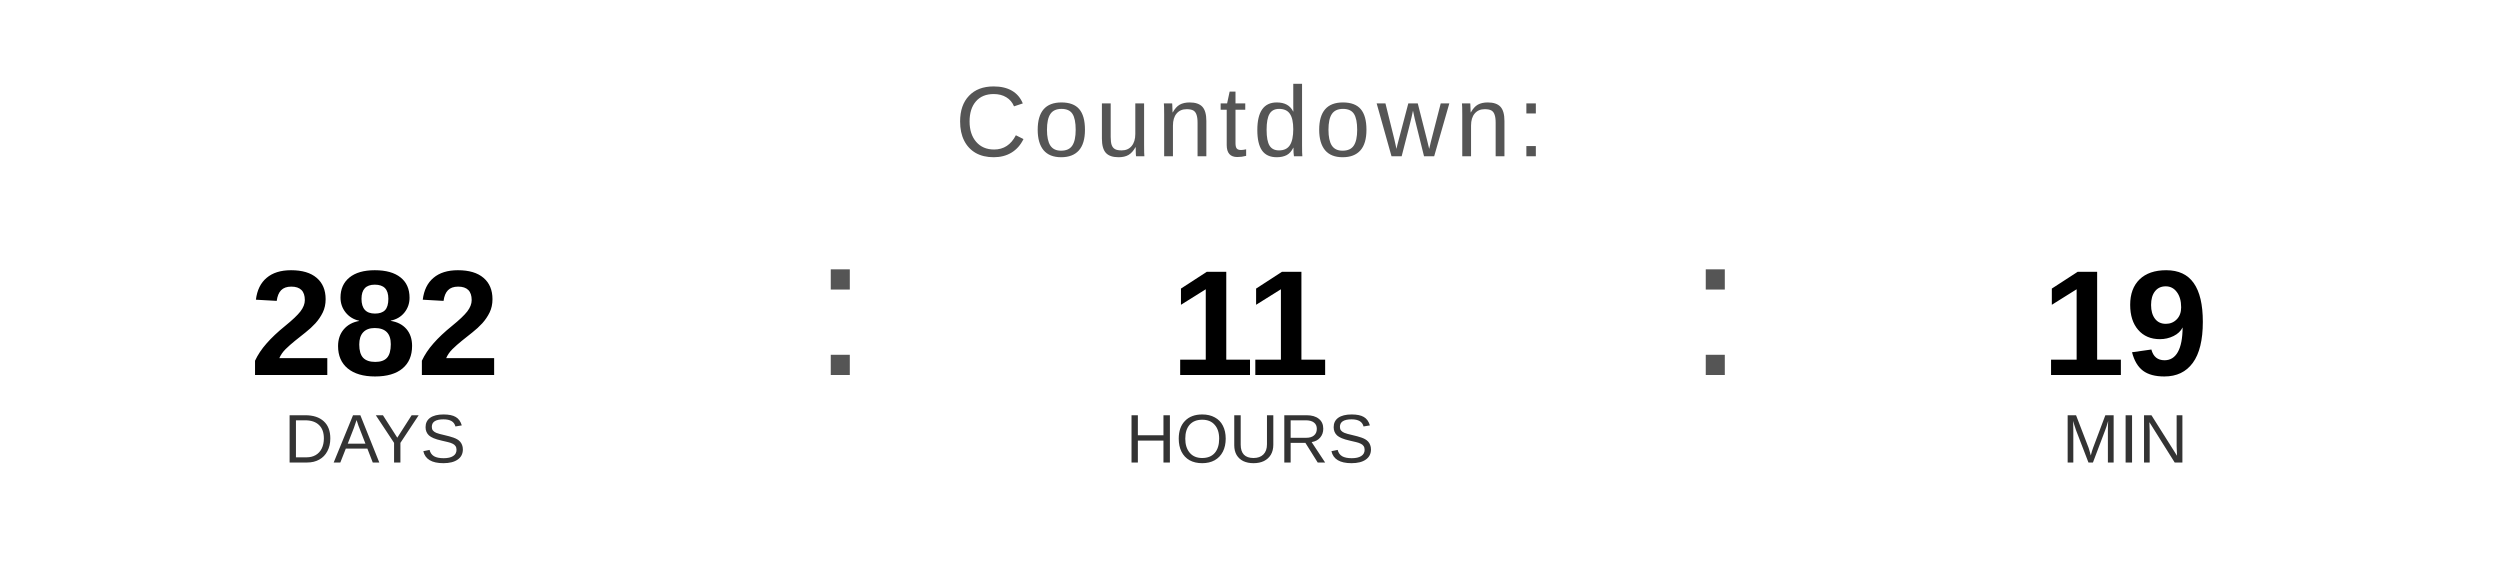
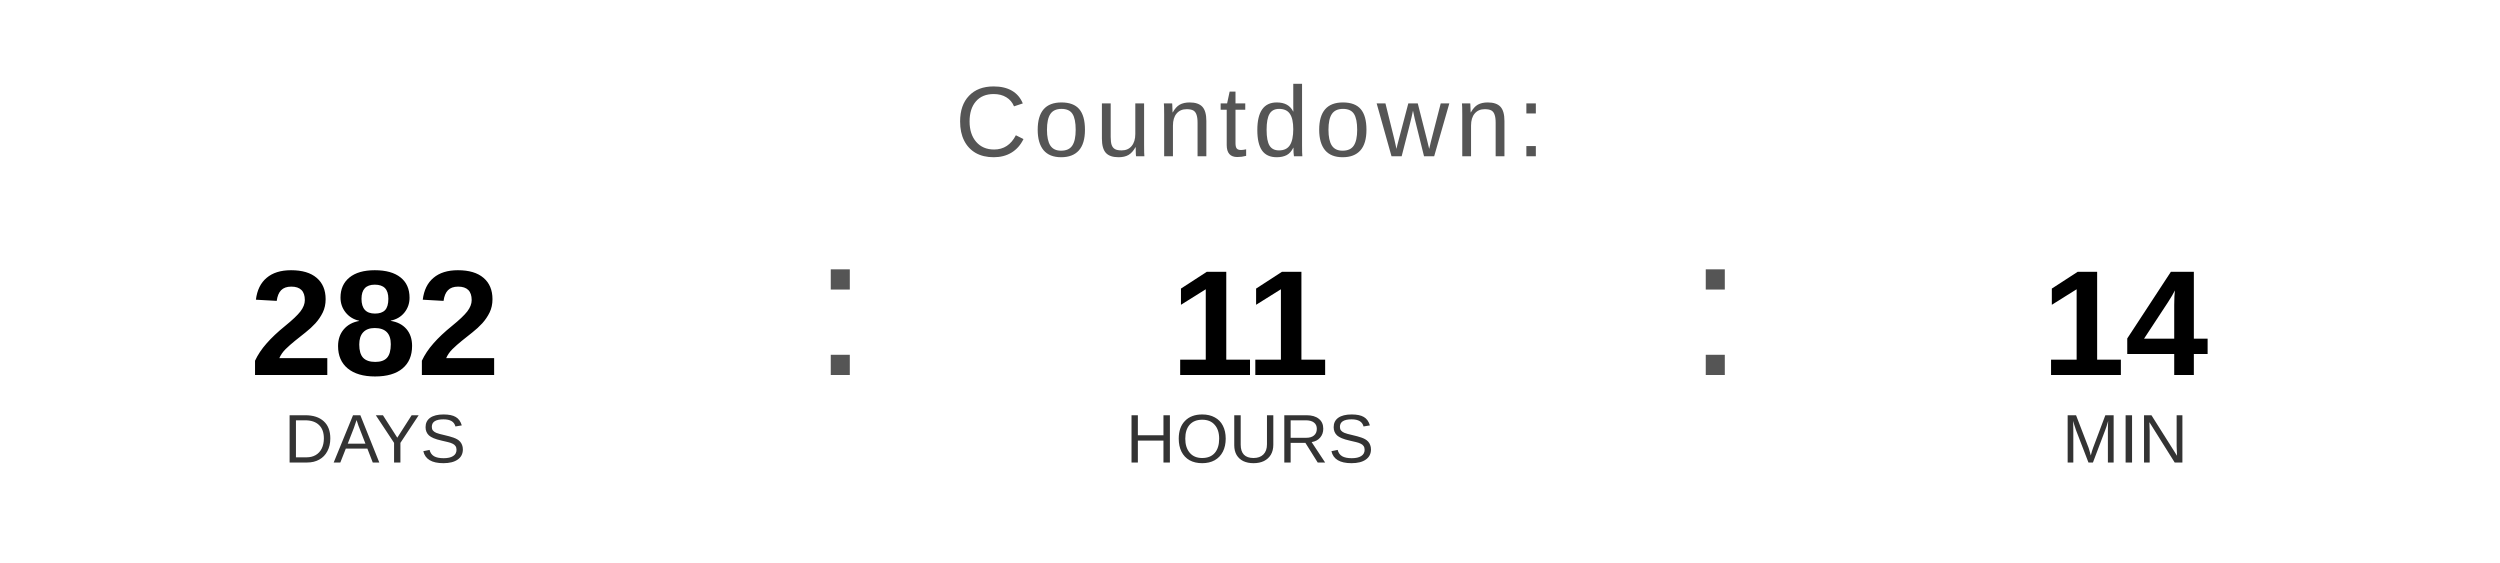
<svg xmlns="http://www.w3.org/2000/svg" width="400" height="90" viewBox="0 0 400 90">
  <text x="200" y="25" font-family="Arial, Helvetica, sans-serif" font-size="16" fill="#555555" text-anchor="middle" letter-spacing="1">
    Countdown:
  </text>
  <text x="60" y="60" font-family="Arial, Helvetica, sans-serif" font-size="24" font-weight="bold" fill="#000000" text-anchor="middle">282</text>
  <text x="60" y="74" font-family="Arial, Helvetica, sans-serif" font-size="11" fill="#333333" text-anchor="middle">DAYS</text>
  <text x="130" y="60" font-family="Arial, sans-serif" font-size="32" fill="#555555">:</text>
  <text x="200" y="60" font-family="Arial, Helvetica, sans-serif" font-size="24" font-weight="bold" fill="#000000" text-anchor="middle">11</text>
  <text x="200" y="74" font-family="Arial, Helvetica, sans-serif" font-size="11" fill="#333333" text-anchor="middle">HOURS</text>
  <text x="270" y="60" font-family="Arial, sans-serif" font-size="32" fill="#555555">:</text>
-   <text x="340" y="60" font-family="Arial, Helvetica, sans-serif" font-size="24" font-weight="bold" fill="#000000" text-anchor="middle">19</text>
+   <text x="340" y="60" font-family="Arial, Helvetica, sans-serif" font-size="24" font-weight="bold" fill="#000000" text-anchor="middle">14</text>
  <text x="340" y="74" font-family="Arial, Helvetica, sans-serif" font-size="11" fill="#333333" text-anchor="middle">MIN</text>
</svg>
